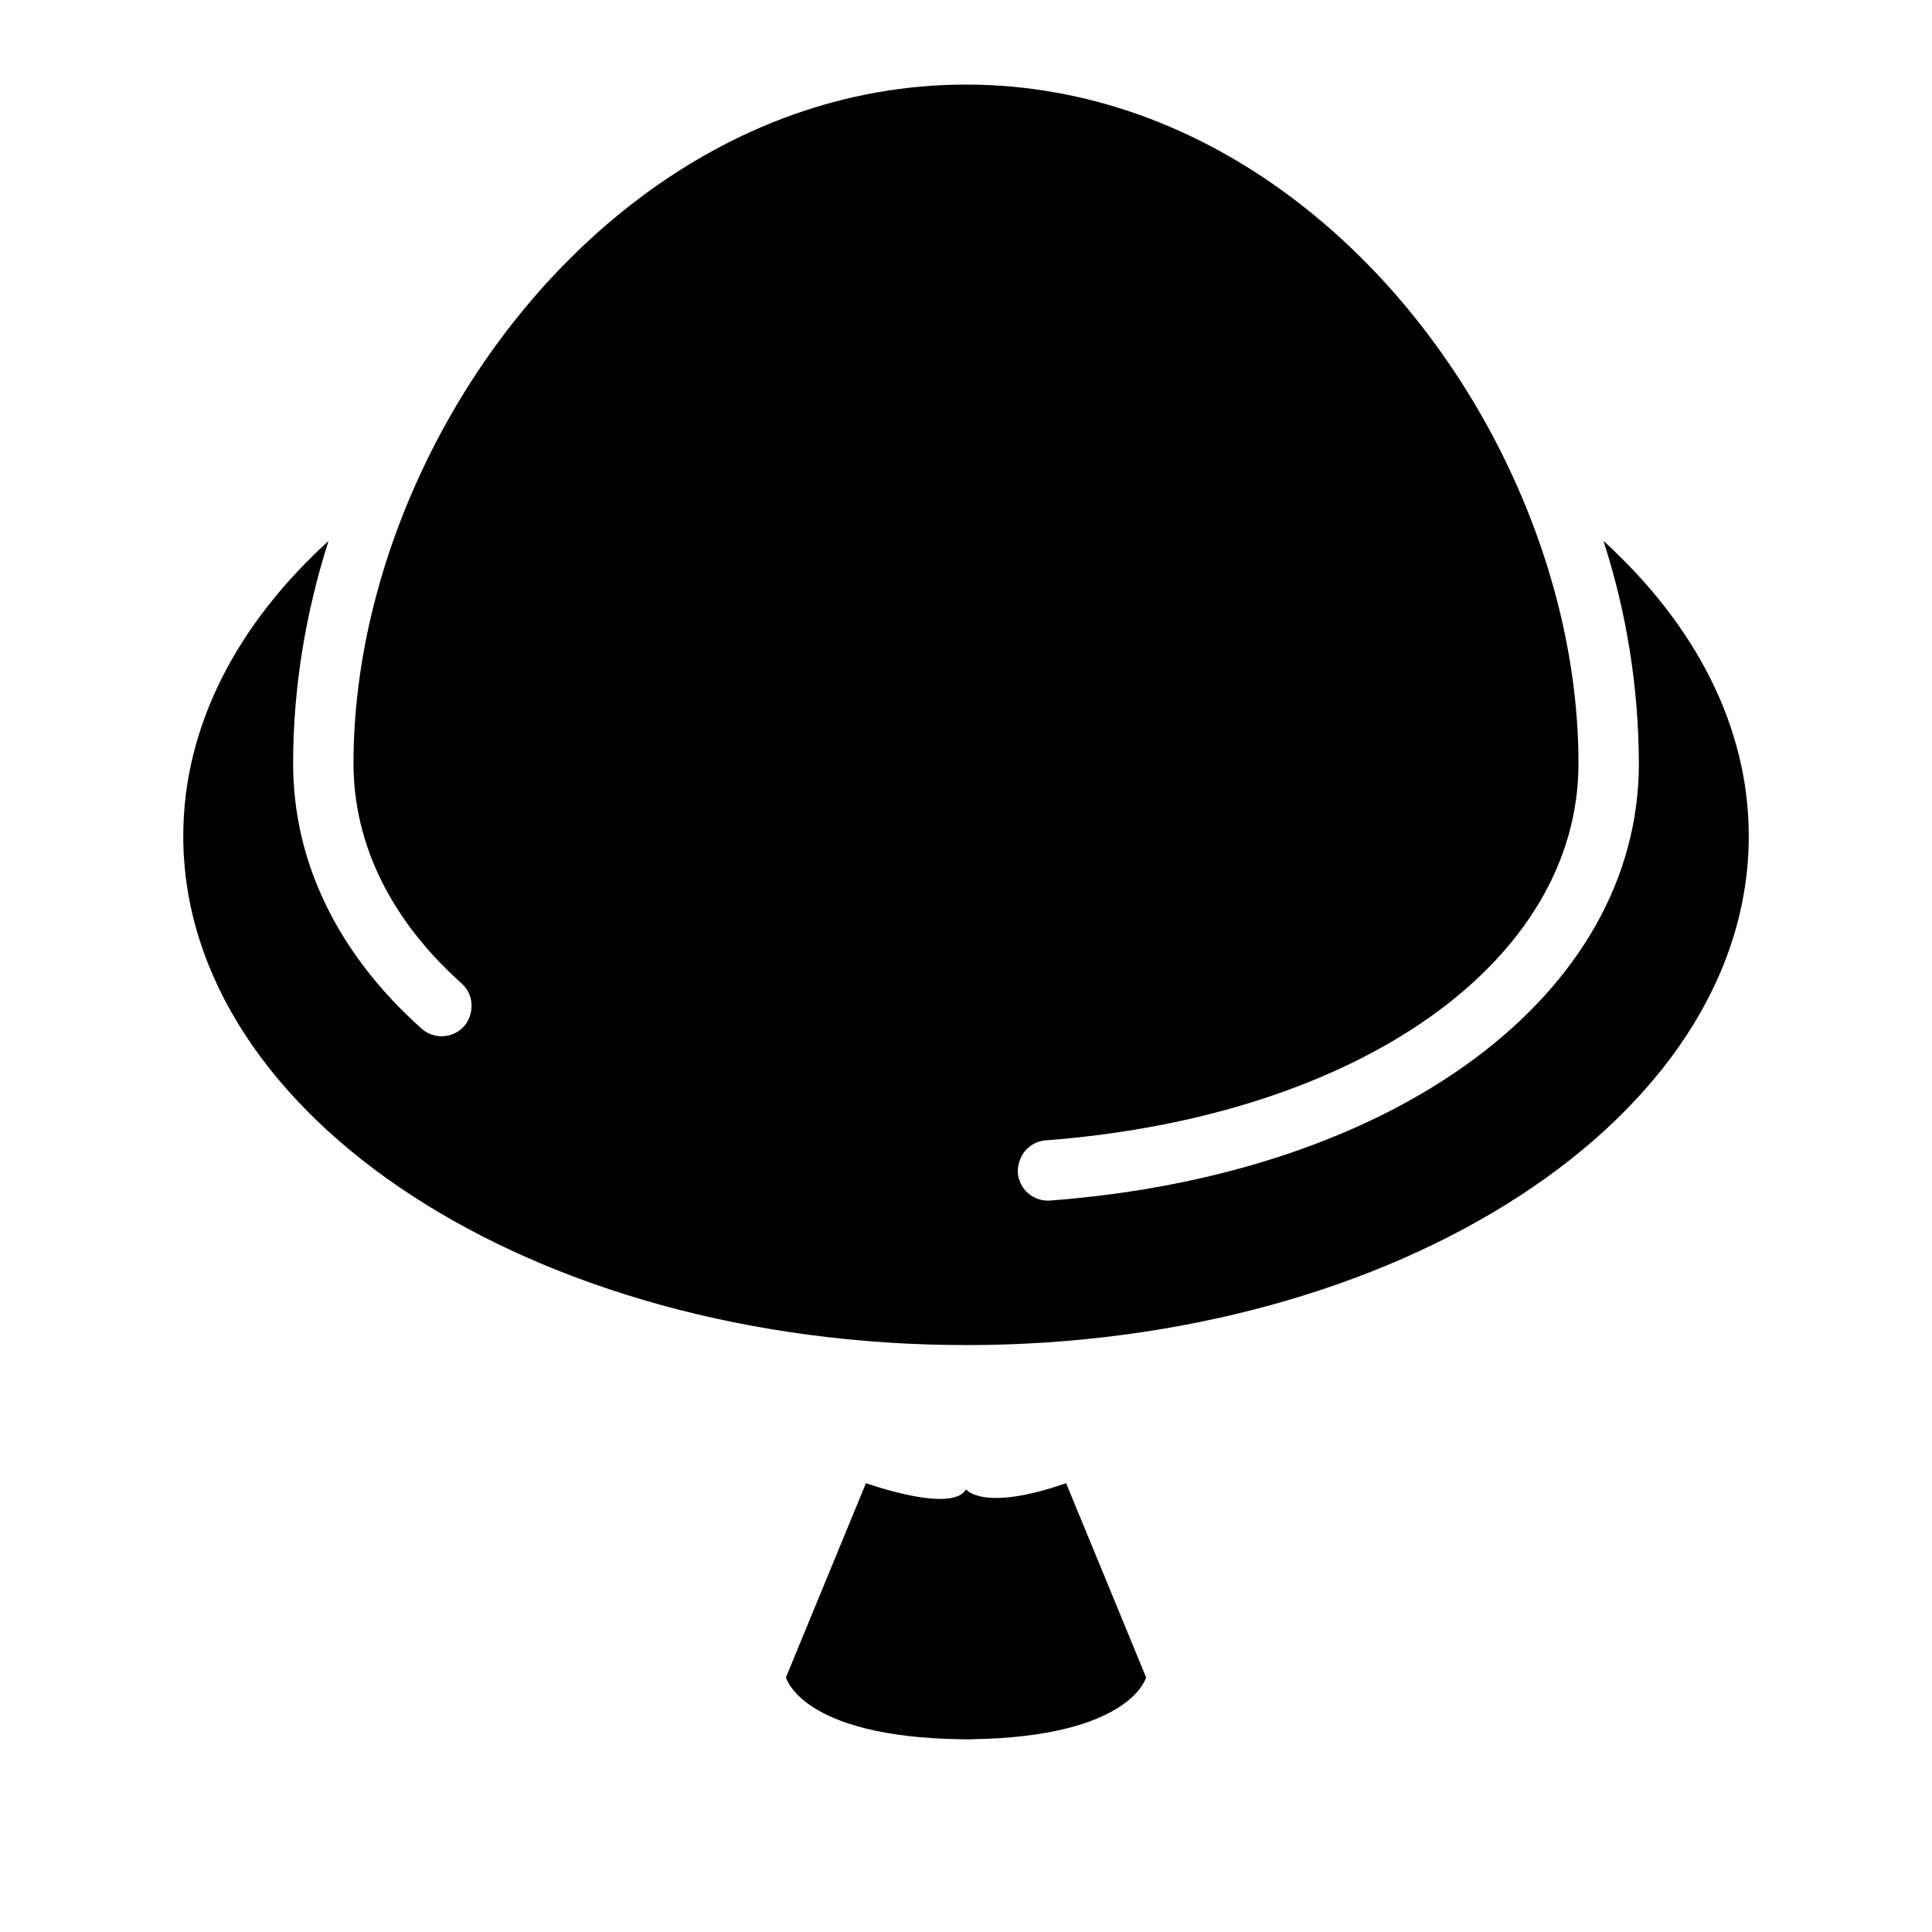
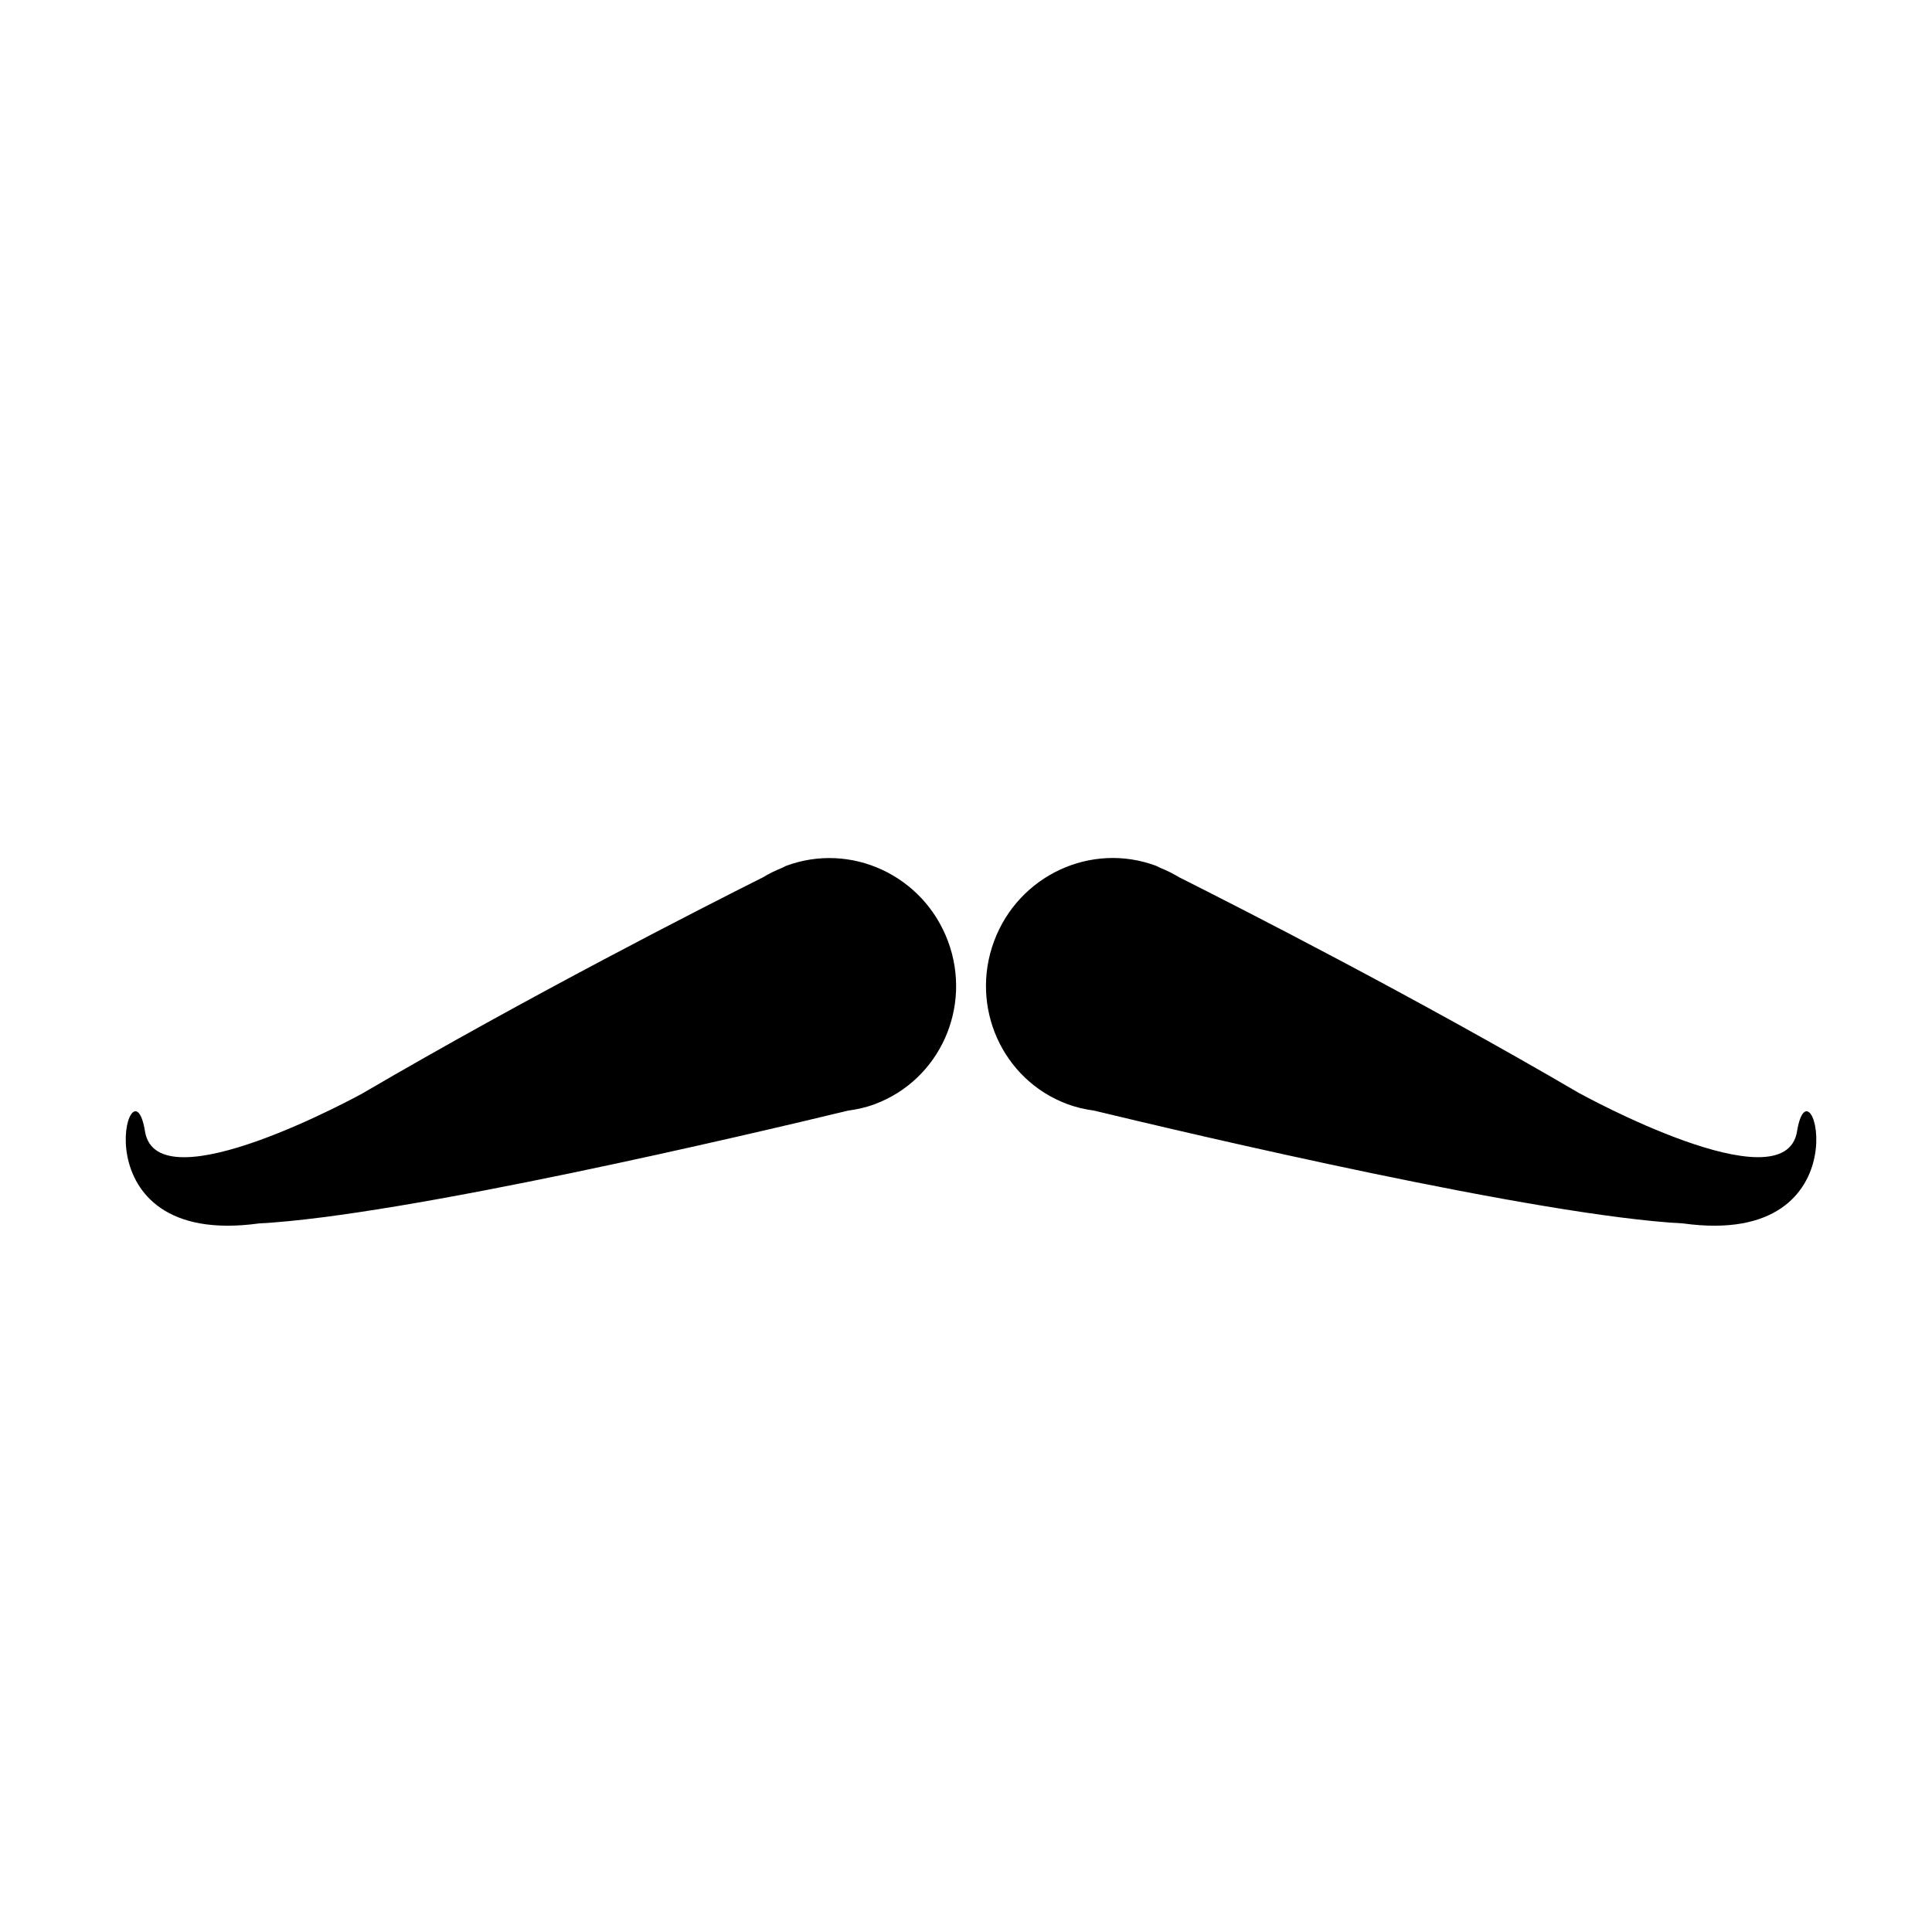
<svg xmlns="http://www.w3.org/2000/svg" width="64" height="64" viewBox="0 0 64 64">
-   <path d="M32 44.558c14.32 0 25.93-7.55 25.93-16.86 0-3.647-1.787-7.02-4.813-9.78a24.21 24.21 0 0 1 1.173 7.37c0 7.654-8.02 13.61-19.5 14.482a1 1 0 0 1-1.073-.92.967.967 0 0 1 .042-.337.99.99 0 0 1 .878-.737c10.394-.79 17.652-5.926 17.652-12.487 0-3.246-.814-6.607-2.272-9.712C46.708 8.526 40.063 2.802 32 2.802S17.292 8.526 13.982 15.58c-1.458 3.104-2.272 6.465-2.272 9.71 0 2.672 1.24 5.194 3.587 7.293.29.26.383.65.288 1.004a.972.972 0 0 1-.21.408 1 1 0 0 1-1.412.078C11.18 31.585 9.71 28.547 9.71 25.29c0-2.53.42-5.012 1.173-7.37-3.026 2.757-4.812 6.13-4.812 9.777 0 9.313 11.61 16.86 25.93 16.86zM32 57.617l.15.002v-.004c5.318-.073 5.816-2.05 5.816-2.05l-2.65-6.433c-2.765.966-3.316.204-3.316.204-.46.82-3.314-.205-3.314-.205l-2.65 6.434s.497 1.977 5.815 2.05v.002H32z" />
+   <path d="M59.53 37.478c-.41 2.494-7.203-1.26-7.203-1.26v.002c-5.51-3.223-11.238-6.14-13.26-7.156a4.164 4.164 0 0 0-.635-.316 34.61 34.61 0 0 1-.13-.065c-2.152-.804-4.556.31-5.37 2.49s.27 4.596 2.42 5.4c.295.11.593.177.89.217 3.274.79 14.72 3.488 19.517 3.738 6.14.846 4.22-5.786 3.77-3.05zM4.804 37.478c-.45-2.736-2.37 3.896 3.772 3.05 4.797-.25 16.243-2.947 19.516-3.737.298-.04.597-.106.89-.216 2.15-.804 3.235-3.22 2.42-5.4s-3.216-3.293-5.368-2.49l-.13.065a4.21 4.21 0 0 0-.635.315c-2.024 1.015-7.75 3.932-13.263 7.156 0 0-6.792 3.752-7.203 1.258z" />
</svg>
